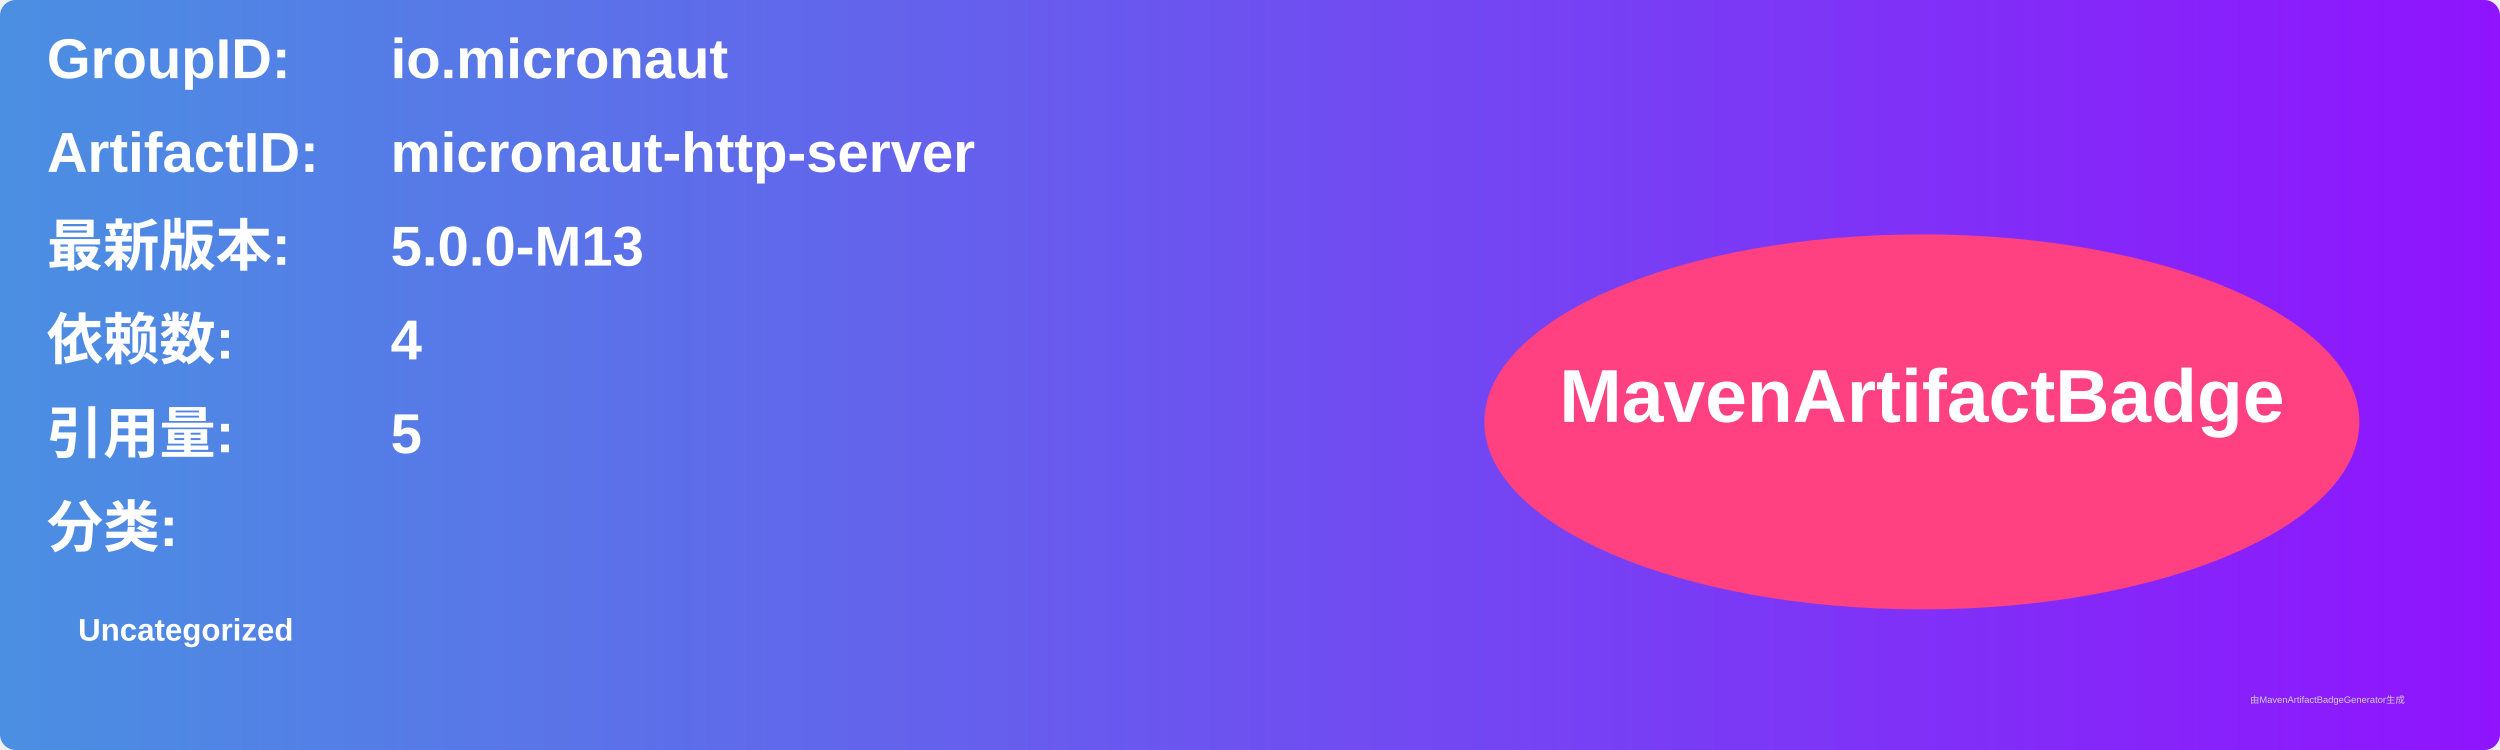
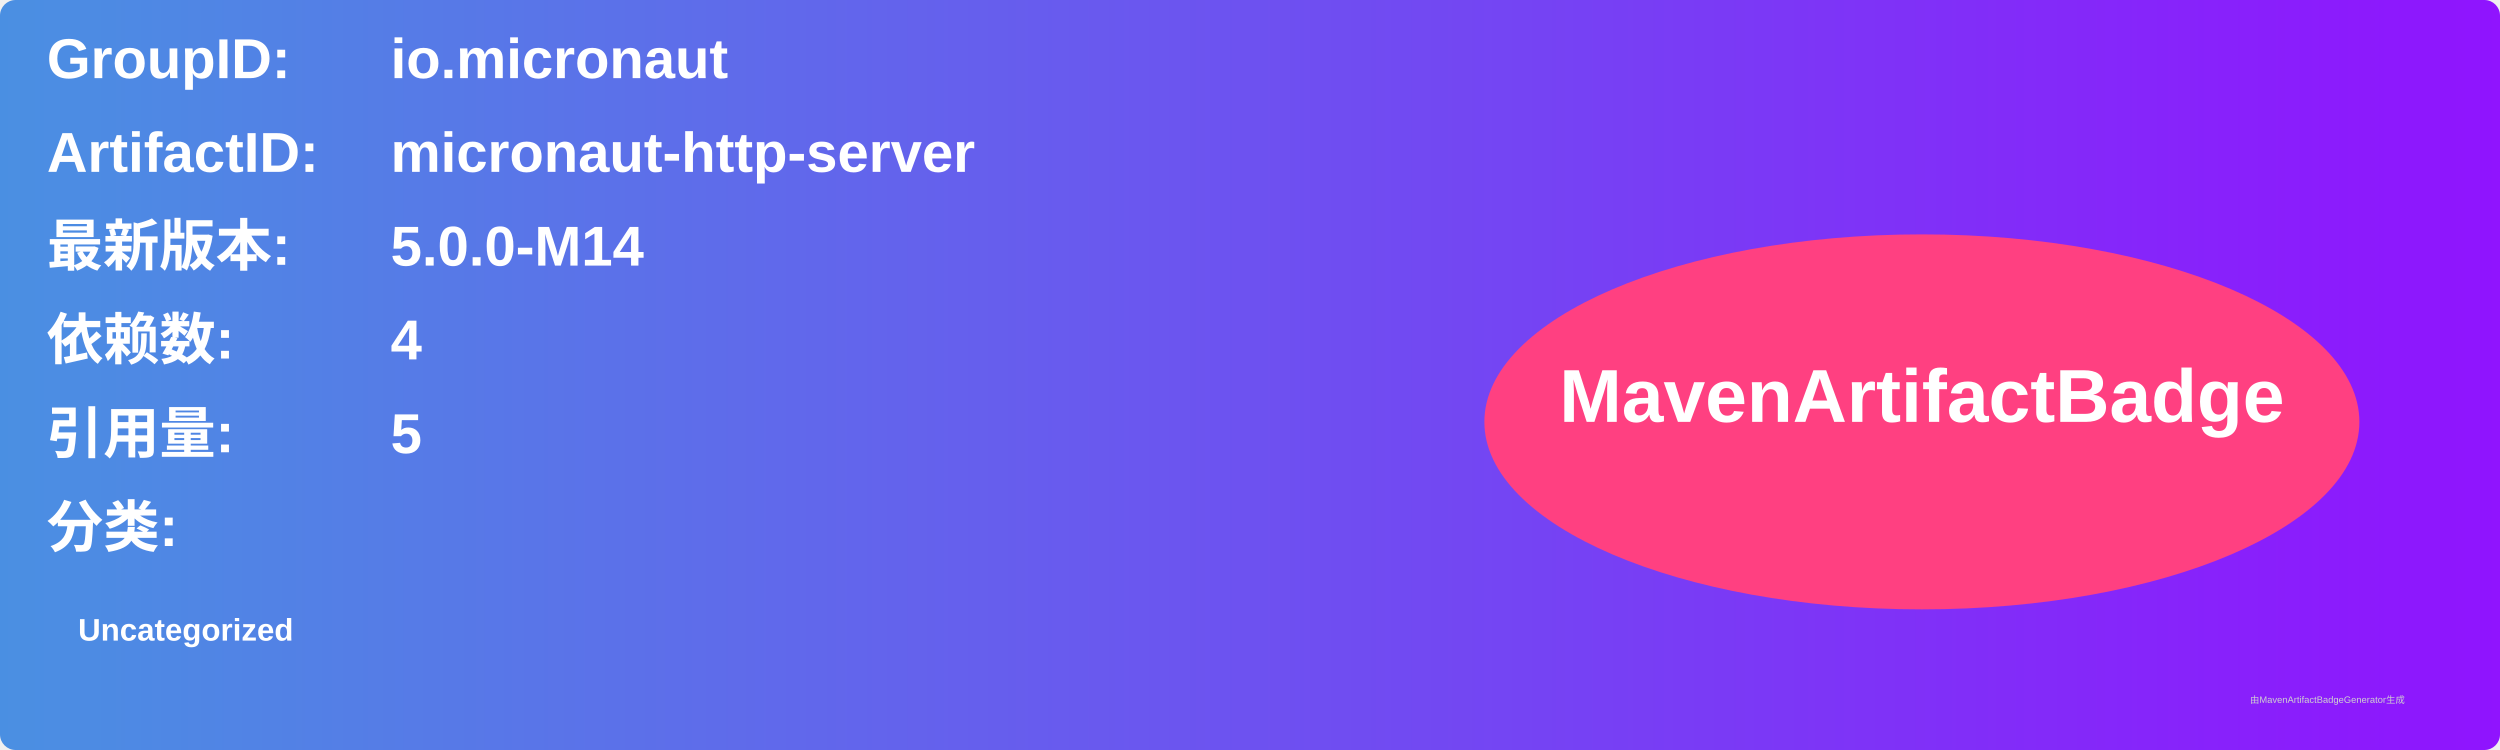
<svg xmlns="http://www.w3.org/2000/svg" width="800" height="240" viewBox="0 0 800 240">
  <linearGradient id="grad" x1="0%" y1="0%" x2="100%" y2="0%">
    <stop offset="0%" stop-color="#4a90e2" />
    <stop offset="100%" stop-color="#9013fe" />
  </linearGradient>
  <rect width="100%" height="100%" rx="5" ry="5" fill="url(#grad)" />
  <g transform="translate(15, 15)">
    <text x="0" y="10" font-family="Arial" font-size="18" fill="white" font-weight="bold" width="260">GroupID:</text>
    <text x="110" y="10" font-family="Arial" font-size="18" fill="white" font-weight="bold" width="460">io.micronaut</text>
    <text x="0" y="40" font-family="Arial" font-size="18" fill="white" font-weight="bold" width="260">ArtifactID:</text>
    <text x="110" y="40" font-family="Arial" font-size="18" fill="white" font-weight="bold" width="460">micronaut-http-server</text>
    <text x="0" y="70" font-family="Arial" font-size="18" fill="white" font-weight="bold">最新版本:</text>
    <text x="110" y="70" font-family="Arial" font-size="18" fill="white" font-weight="bold">
-       <tspan font-weight="bold">5.0.0-M13</tspan>
+       <tspan font-weight="bold">5.0.0-M14</tspan>
    </text>
    <text x="0" y="100" font-family="Arial" font-size="18" fill="white" font-weight="bold">依赖数: </text>
    <text x="110" y="100" font-family="Arial" font-size="18" fill="white">
      <tspan font-weight="bold">4</tspan>
    </text>
    <text x="0" y="130" font-family="Arial" font-size="18" fill="white" font-weight="bold">引用量: </text>
    <text x="110" y="130" font-family="Arial" font-size="18" fill="white">
      <tspan font-weight="bold">5</tspan>
    </text>
    <text x="0" y="160" font-family="Arial" font-size="18" fill="white" font-weight="bold">分类:</text>
    <text x="10" y="190" font-family="Arial" font-size="10" fill="white">
      <tspan font-weight="bold">Uncategorized</tspan>
    </text>
    <ellipse cx="600" cy="120" rx="140" ry="60" fill="#ff4081" />
    <text x="600" y="120" text-anchor="middle" font-family="Arial" font-size="24" fill="white" font-weight="bold">MavenArtifactBadge</text>
  </g>
  <text x="720" y="225" font-family="Arial" font-size="3" fill="#d0d0d0">由MavenArtifactBadgeGenerator生成</text>
</svg>
